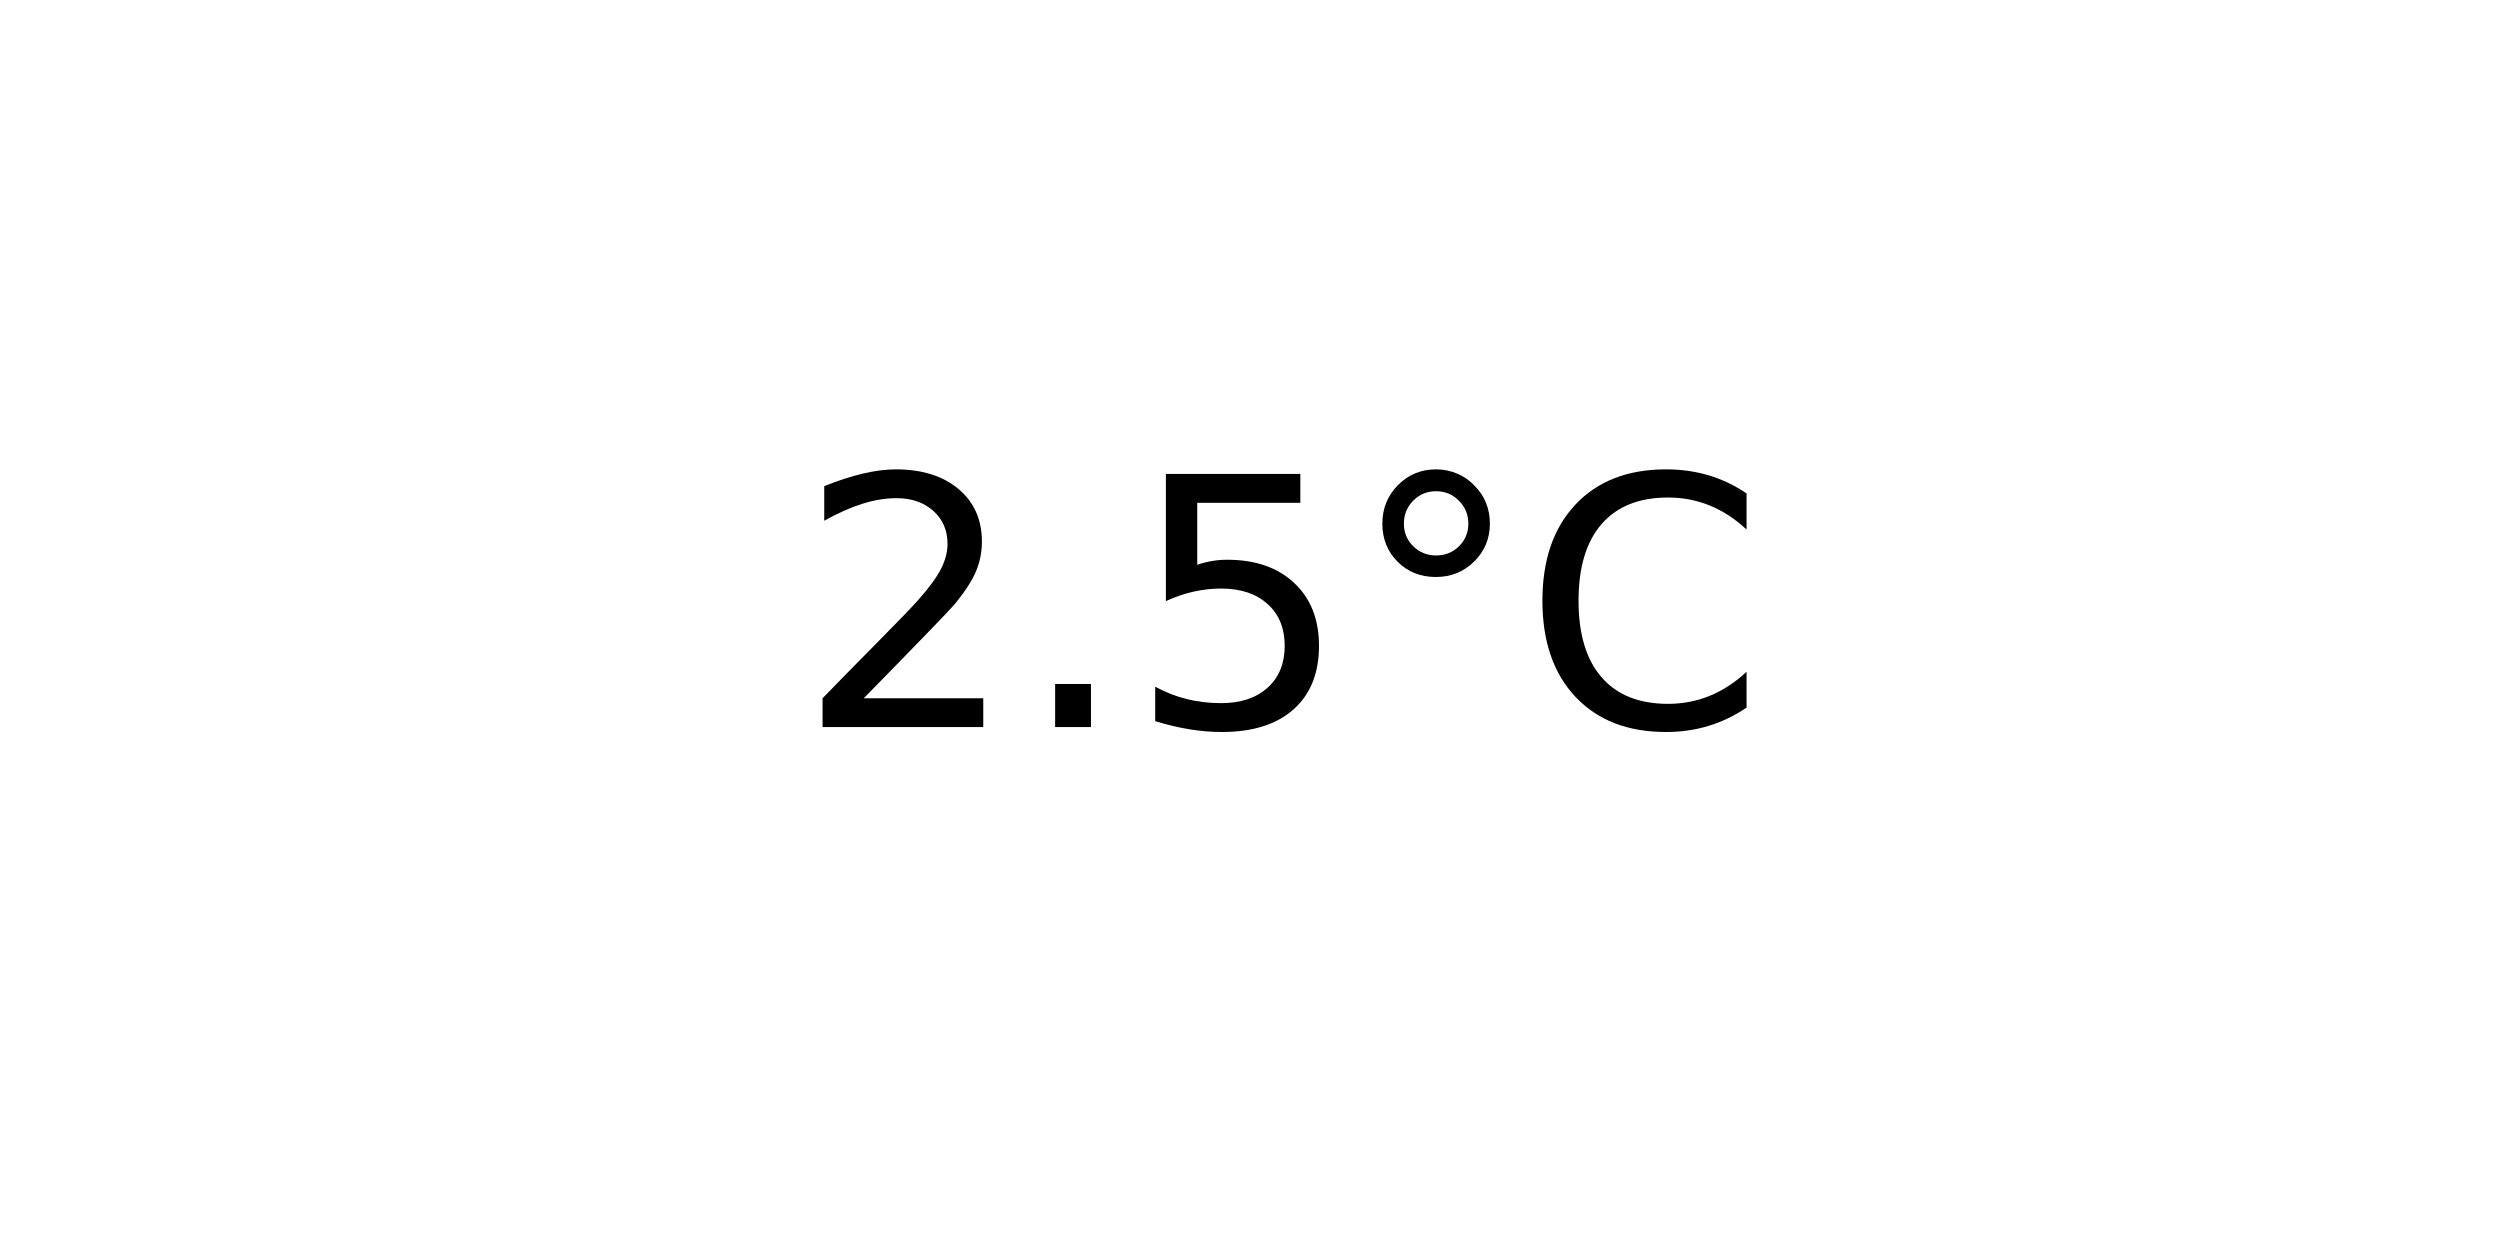
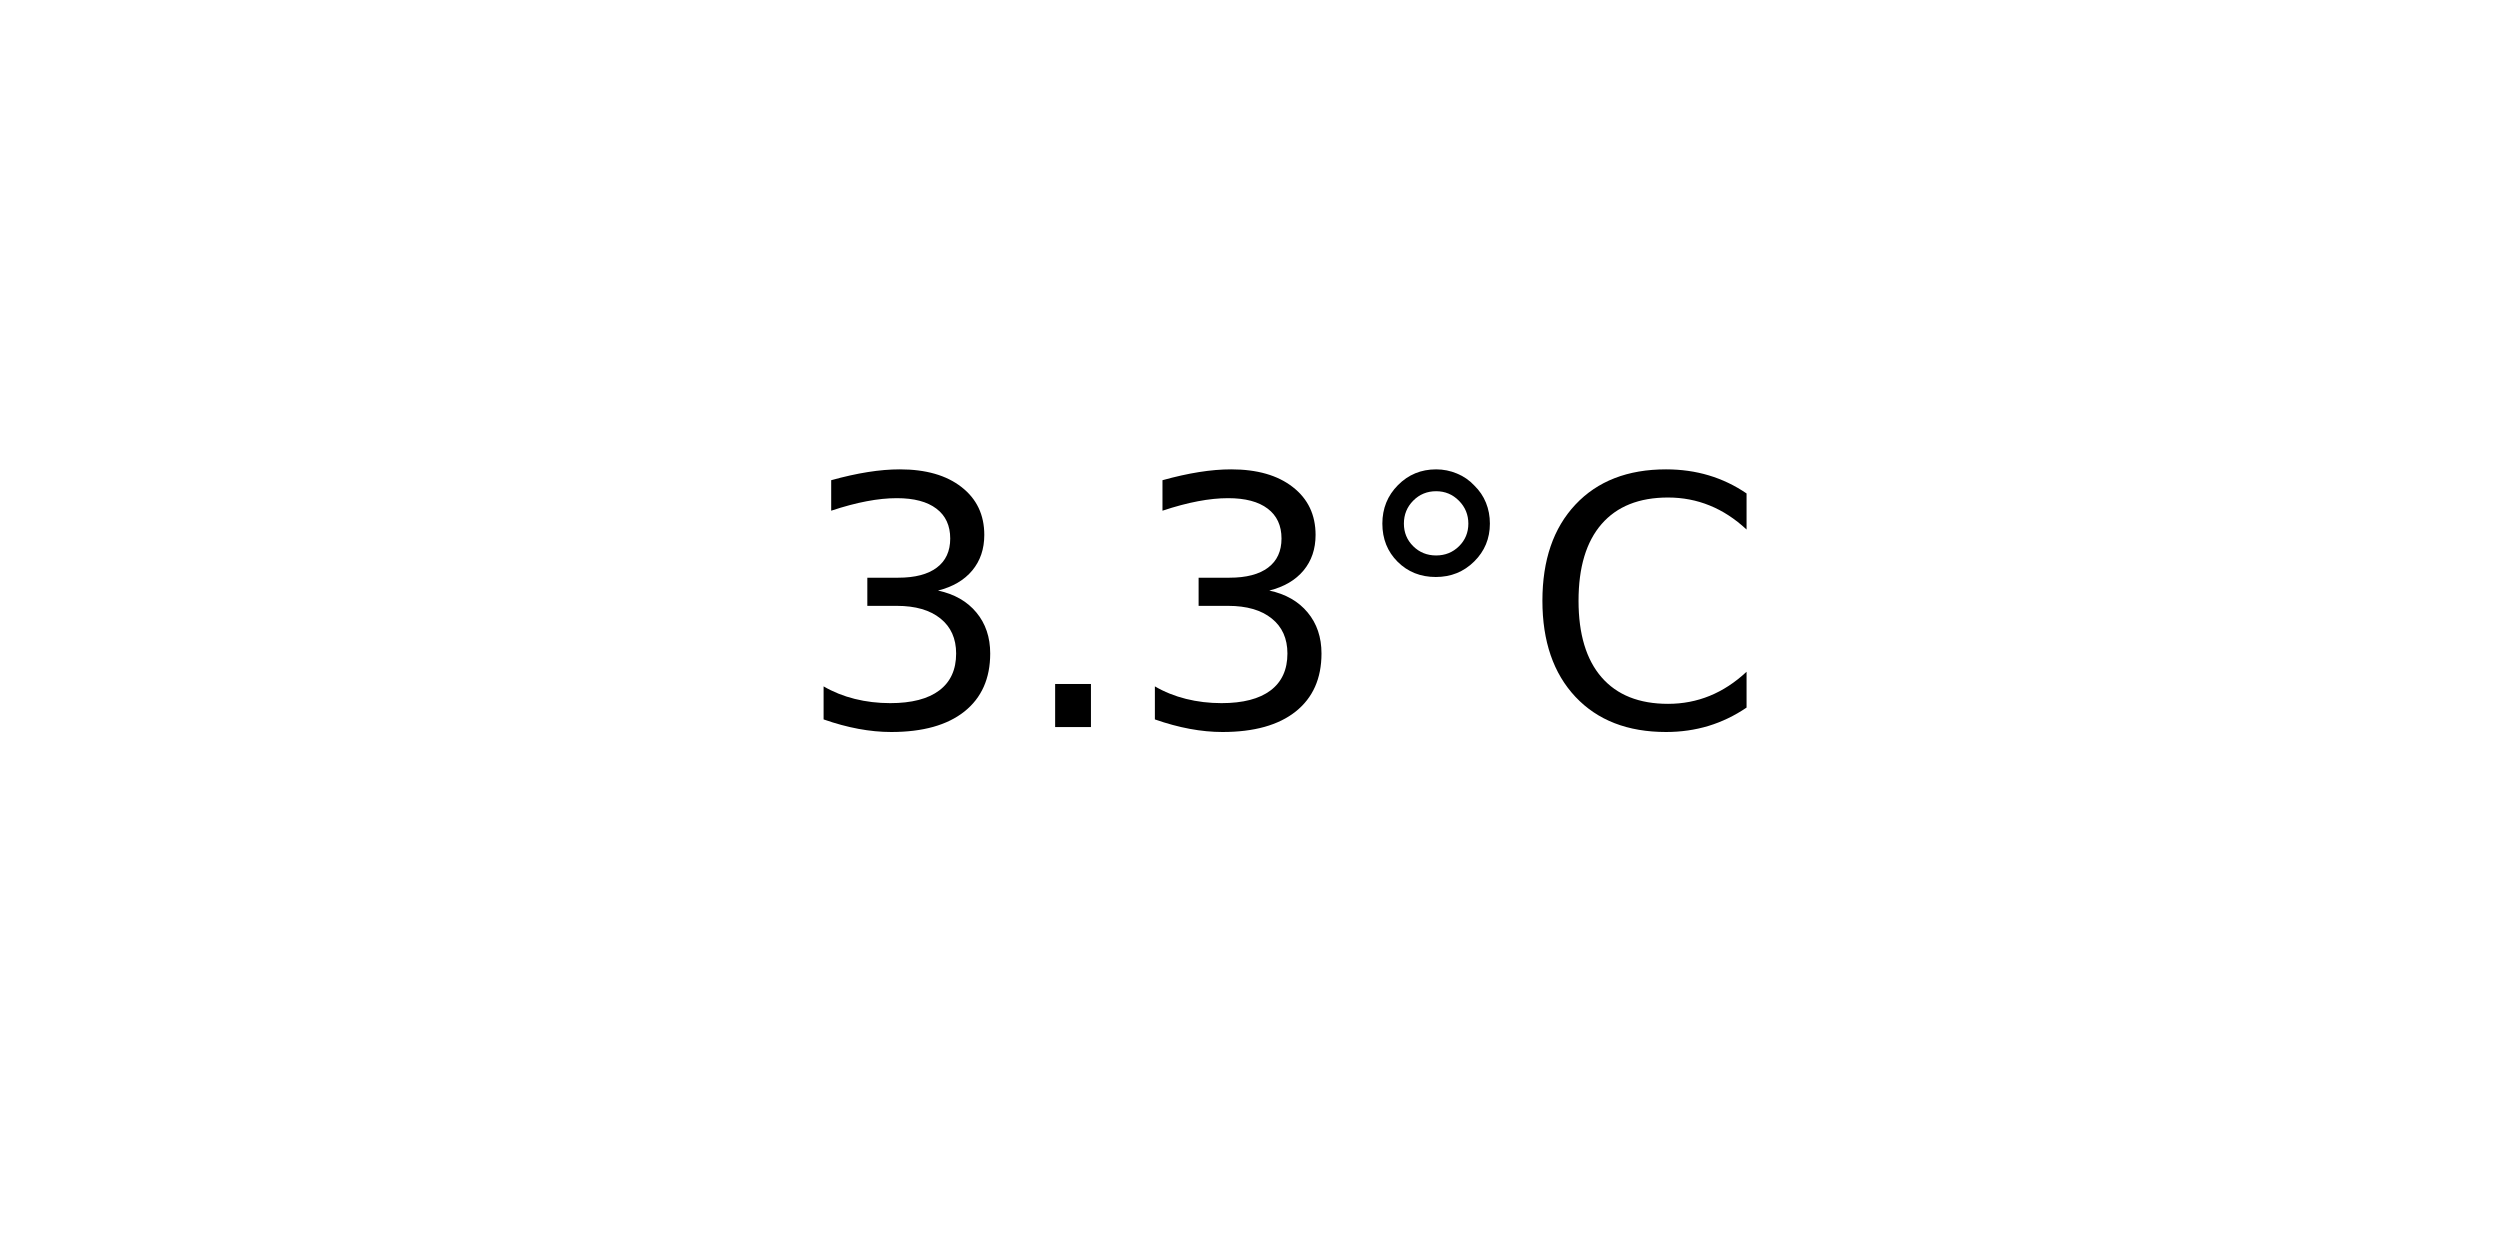
<svg xmlns="http://www.w3.org/2000/svg" xmlns:xlink="http://www.w3.org/1999/xlink" width="72pt" height="36pt" viewBox="0 0 72 36" version="1.1">
  <defs>
    <style type="text/css">*{stroke-linejoin: round; stroke-linecap: butt}</style>
  </defs>
  <g id="figure_1">
    <g id="axes_1">
      <g id="text_1">
        <g transform="translate(22.95703 20.93937) scale(0.1 -0.1)">
          <defs>
-             <path id="DejaVuSans-32" d="M 1228 531  L 3431 531  L 3431 0  L 469 0  L 469 531  Q 828 903 1448 1529  Q 2069 2156 2228 2338  Q 2531 2678 2651 2914  Q 2772 3150 2772 3378  Q 2772 3750 2511 3984  Q 2250 4219 1831 4219  Q 1534 4219 1204 4116  Q 875 4013 500 3803  L 500 4441  Q 881 4594 1212 4672  Q 1544 4750 1819 4750  Q 2544 4750 2975 4387  Q 3406 4025 3406 3419  Q 3406 3131 3298 2873  Q 3191 2616 2906 2266  Q 2828 2175 2409 1742  Q 1991 1309 1228 531  z " transform="scale(0.015625)" />
+             <path id="DejaVuSans-33" d="M 2597 2516  Q 3050 2419 3304 2112  Q 3559 1806 3559 1356  Q 3559 666 3084 287  Q 2609 -91 1734 -91  Q 1441 -91 1130 -33  Q 819 25 488 141  L 488 750  Q 750 597 1062 519  Q 1375 441 1716 441  Q 2309 441 2620 675  Q 2931 909 2931 1356  Q 2931 1769 2642 2001  Q 2353 2234 1838 2234  L 1294 2234  L 1294 2753  L 1863 2753  Q 2328 2753 2575 2939  Q 2822 3125 2822 3475  Q 2822 3834 2567 4026  Q 2313 4219 1838 4219  Q 1578 4219 1281 4162  Q 984 4106 628 3988  L 628 4550  Q 988 4650 1302 4700  Q 1616 4750 1894 4750  Q 2613 4750 3031 4423  Q 3450 4097 3450 3541  Q 3450 3153 3228 2886  Q 3006 2619 2597 2516  z " transform="scale(0.015625)" />
            <path id="DejaVuSans-2e" d="M 684 794  L 1344 794  L 1344 0  L 684 0  L 684 794  z " transform="scale(0.015625)" />
-             <path id="DejaVuSans-35" d="M 691 4666  L 3169 4666  L 3169 4134  L 1269 4134  L 1269 2991  Q 1406 3038 1543 3061  Q 1681 3084 1819 3084  Q 2600 3084 3056 2656  Q 3513 2228 3513 1497  Q 3513 744 3044 326  Q 2575 -91 1722 -91  Q 1428 -91 1123 -41  Q 819 9 494 109  L 494 744  Q 775 591 1075 516  Q 1375 441 1709 441  Q 2250 441 2565 725  Q 2881 1009 2881 1497  Q 2881 1984 2565 2268  Q 2250 2553 1709 2553  Q 1456 2553 1204 2497  Q 953 2441 691 2322  L 691 4666  z " transform="scale(0.015625)" />
            <path id="DejaVuSans-b0" d="M 1600 4347  Q 1350 4347 1178 4173  Q 1006 4000 1006 3750  Q 1006 3503 1178 3333  Q 1350 3163 1600 3163  Q 1850 3163 2022 3333  Q 2194 3503 2194 3750  Q 2194 3997 2020 4172  Q 1847 4347 1600 4347  z M 1600 4750  Q 1800 4750 1984 4673  Q 2169 4597 2303 4453  Q 2447 4313 2519 4134  Q 2591 3956 2591 3750  Q 2591 3338 2302 3052  Q 2013 2766 1594 2766  Q 1172 2766 890 3047  Q 609 3328 609 3750  Q 609 4169 896 4459  Q 1184 4750 1600 4750  z " transform="scale(0.015625)" />
            <path id="DejaVuSans-43" d="M 4122 4306  L 4122 3641  Q 3803 3938 3442 4084  Q 3081 4231 2675 4231  Q 1875 4231 1450 3742  Q 1025 3253 1025 2328  Q 1025 1406 1450 917  Q 1875 428 2675 428  Q 3081 428 3442 575  Q 3803 722 4122 1019  L 4122 359  Q 3791 134 3420 21  Q 3050 -91 2638 -91  Q 1578 -91 968 557  Q 359 1206 359 2328  Q 359 3453 968 4101  Q 1578 4750 2638 4750  Q 3056 4750 3426 4639  Q 3797 4528 4122 4306  z " transform="scale(0.015625)" />
          </defs>
-           <use xlink:href="#DejaVuSans-32" />
+           <use xlink:href="#DejaVuSans-33" />
          <use xlink:href="#DejaVuSans-2e" x="63.623" />
-           <use xlink:href="#DejaVuSans-35" x="95.41" />
+           <use xlink:href="#DejaVuSans-33" x="95.41" />
          <use xlink:href="#DejaVuSans-b0" x="159.033" />
          <use xlink:href="#DejaVuSans-43" x="209.033" />
        </g>
      </g>
    </g>
  </g>
</svg>
